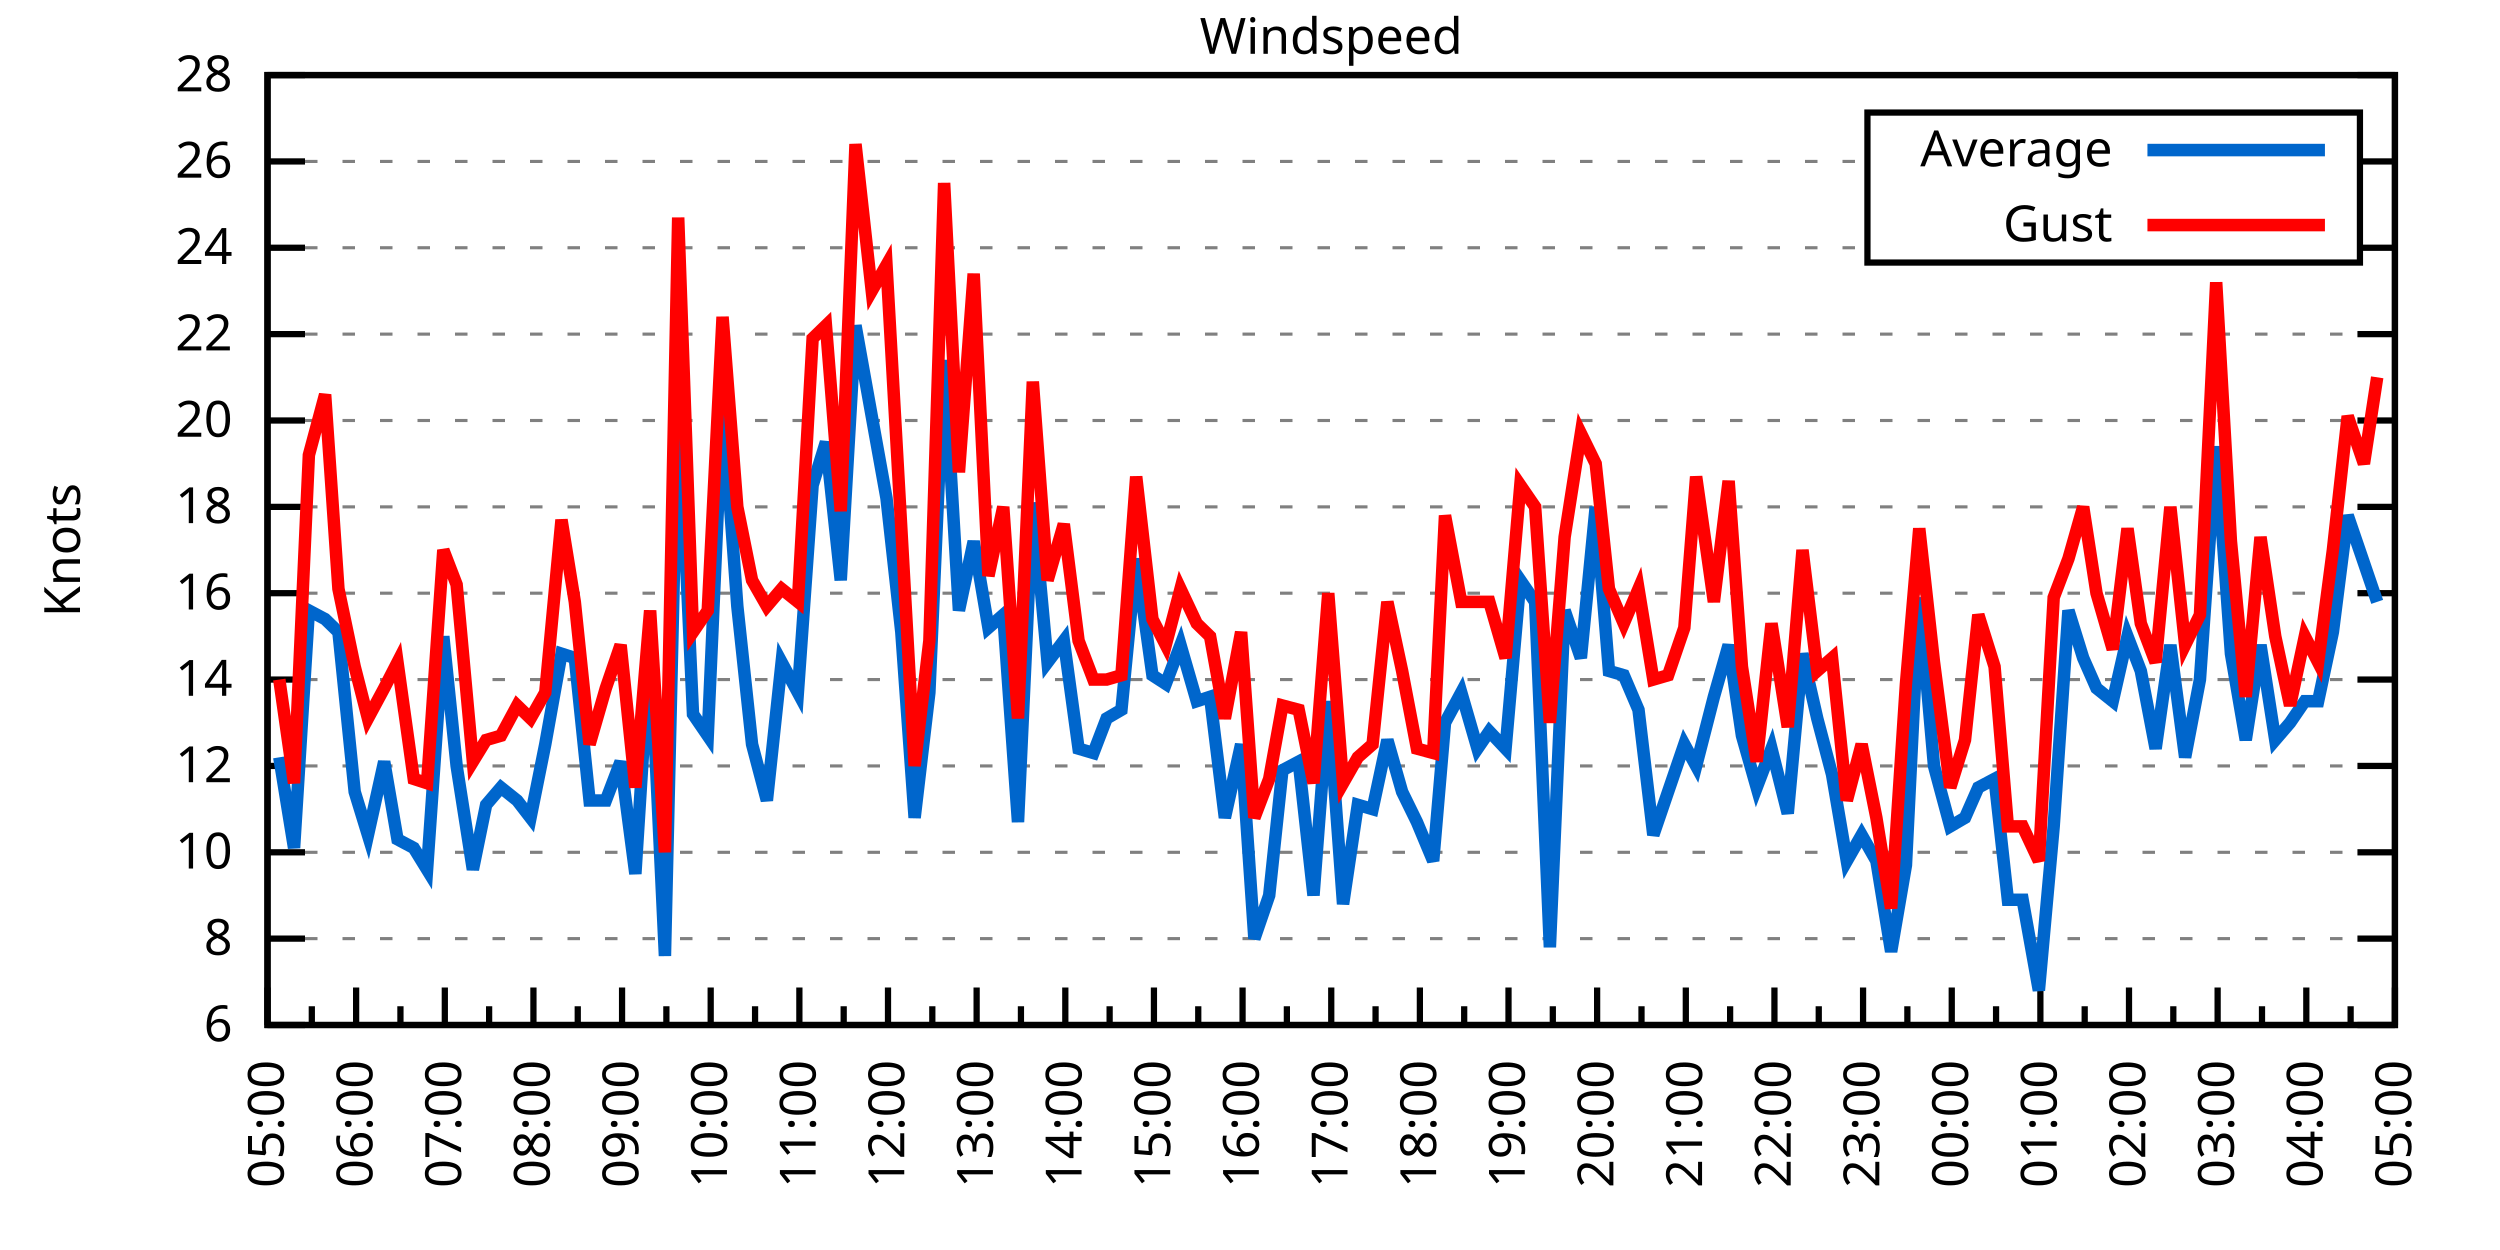
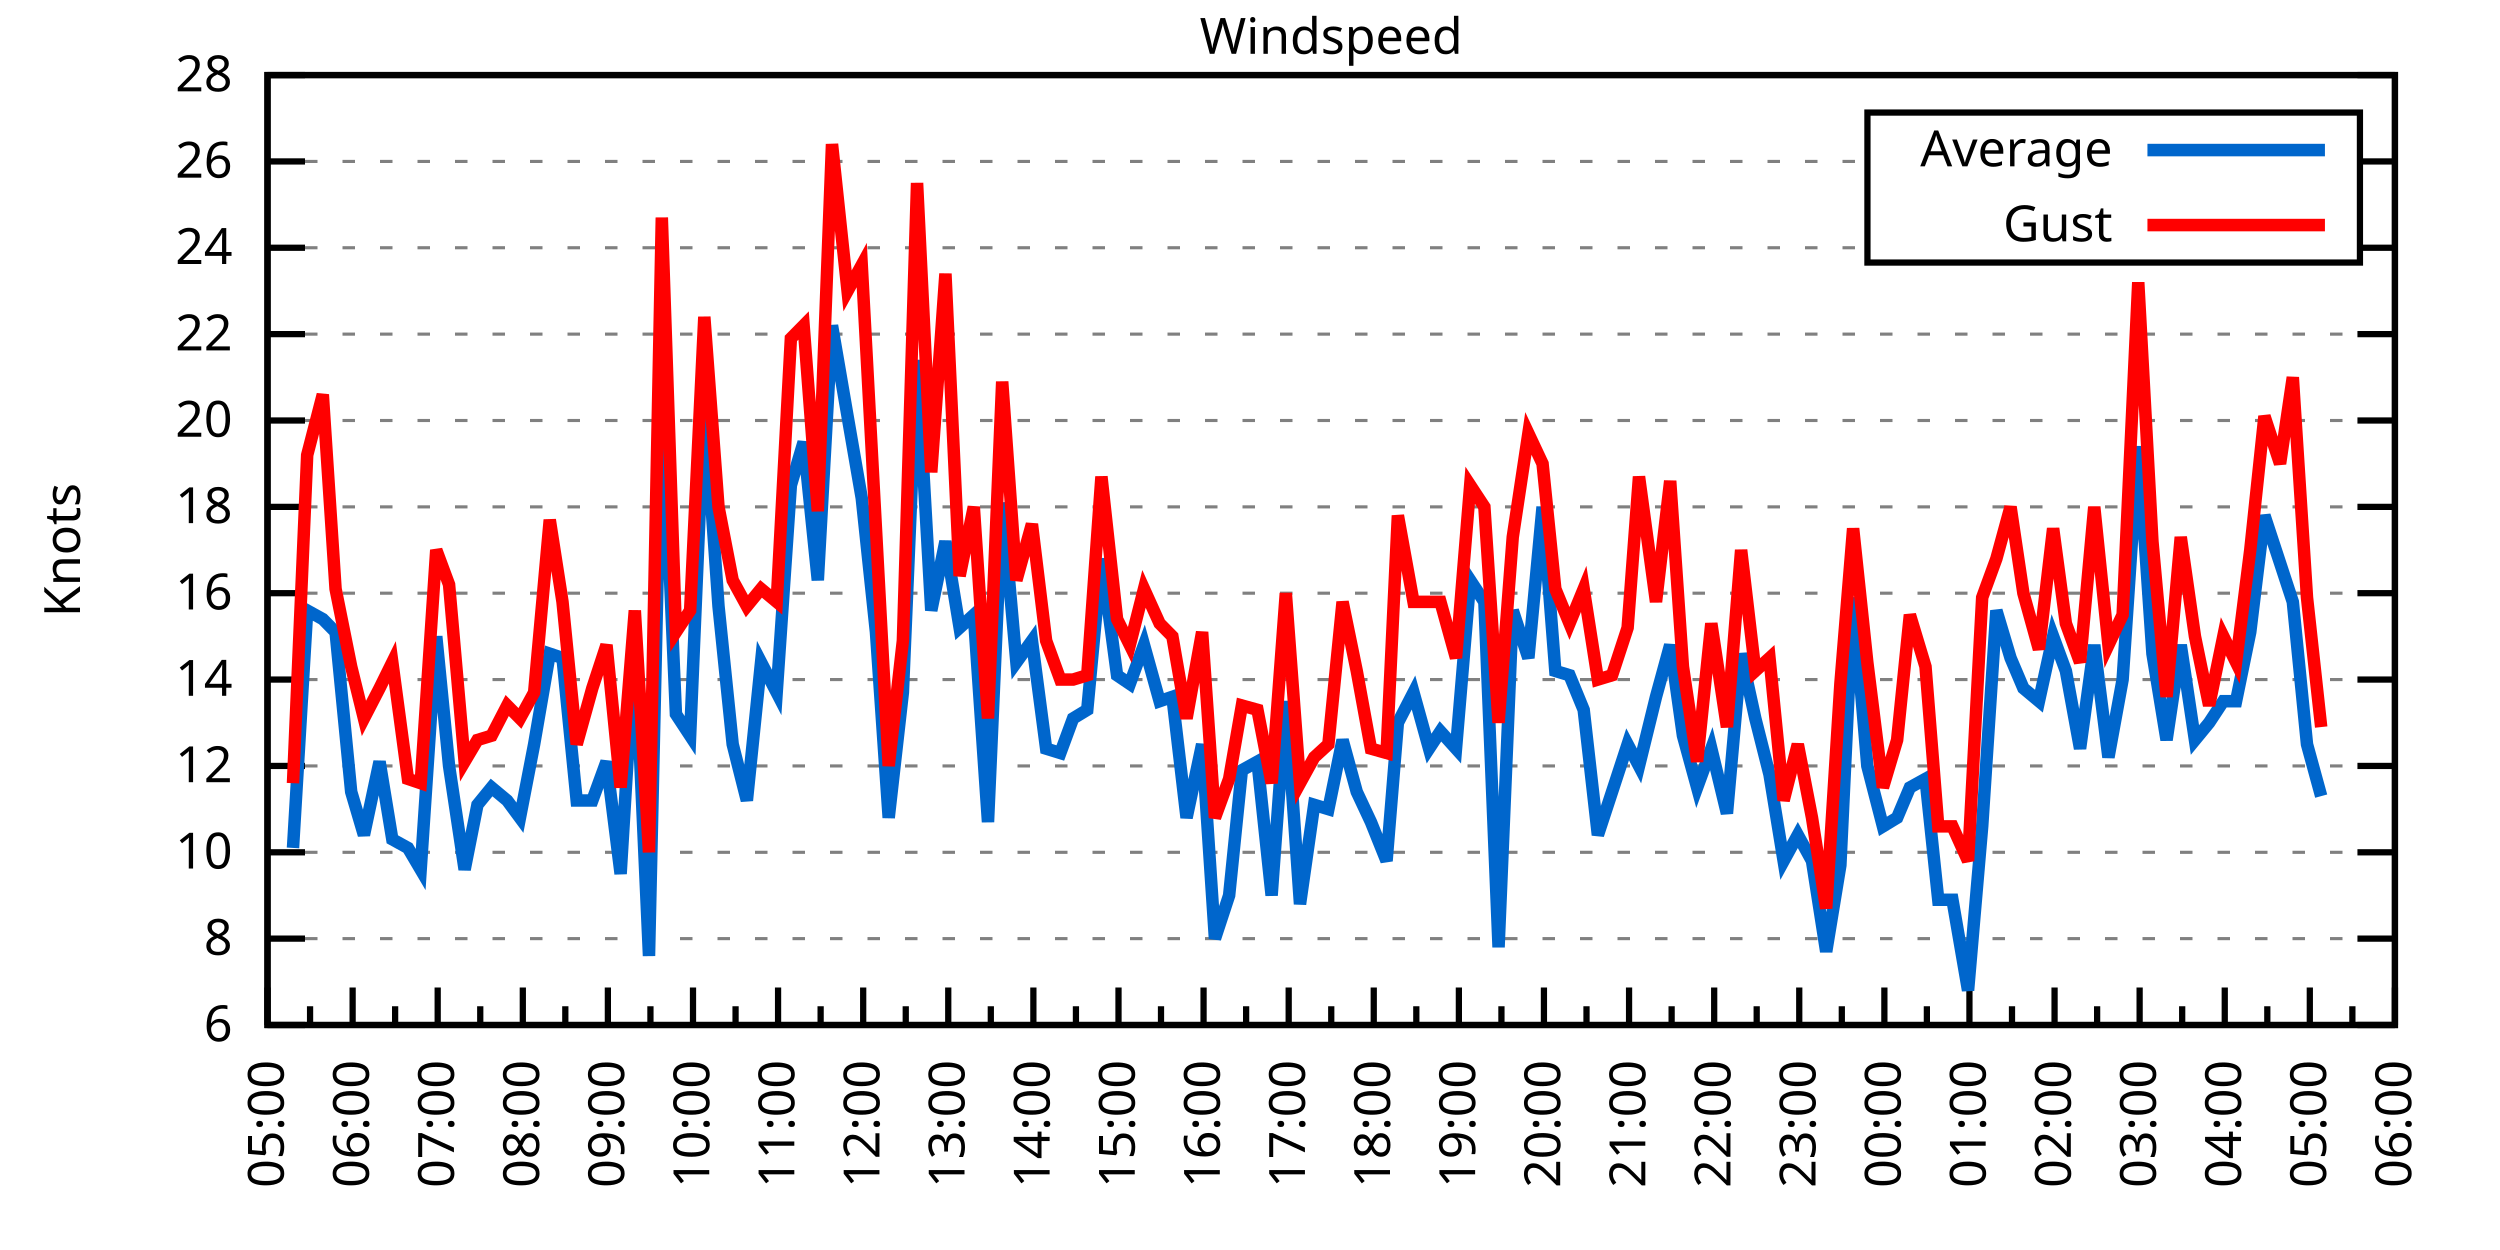
<svg xmlns="http://www.w3.org/2000/svg" xmlns:xlink="http://www.w3.org/1999/xlink" width="400" height="200" viewBox="0 0 400 200">
  <g id="gnuplot_canvas">
    <rect x="0" y="0" width="400" height="200" fill="none" />
    <defs>
      <circle id="gpDot" r="0.5" stroke-width="0.5" stroke="currentColor" />
      <path id="gpPt0" stroke-width="0.333" stroke="currentColor" d="M-1,0 h2 M0,-1 v2" />
      <path id="gpPt1" stroke-width="0.333" stroke="currentColor" d="M-1,-1 L1,1 M1,-1 L-1,1" />
      <path id="gpPt2" stroke-width="0.333" stroke="currentColor" d="M-1,0 L1,0 M0,-1 L0,1 M-1,-1 L1,1 M-1,1 L1,-1" />
      <rect id="gpPt3" stroke-width="0.333" stroke="currentColor" x="-1" y="-1" width="2" height="2" />
      <rect id="gpPt4" stroke-width="0.333" stroke="currentColor" fill="currentColor" x="-1" y="-1" width="2" height="2" />
      <circle id="gpPt5" stroke-width="0.333" stroke="currentColor" cx="0" cy="0" r="1" />
      <use xlink:href="#gpPt5" id="gpPt6" fill="currentColor" stroke="none" />
      <path id="gpPt7" stroke-width="0.333" stroke="currentColor" d="M0,-1.33 L-1.33,0.67 L1.33,0.67 z" />
      <use xlink:href="#gpPt7" id="gpPt8" fill="currentColor" stroke="none" />
      <use xlink:href="#gpPt7" id="gpPt9" stroke="currentColor" transform="rotate(180)" />
      <use xlink:href="#gpPt9" id="gpPt10" fill="currentColor" stroke="none" />
      <use xlink:href="#gpPt3" id="gpPt11" stroke="currentColor" transform="rotate(45)" />
      <use xlink:href="#gpPt11" id="gpPt12" fill="currentColor" stroke="none" />
      <path id="gpPt13" stroke-width="0.333" stroke="currentColor" d="M0,1.330 L1.265,0.411 L0.782,-1.067 L-0.782,-1.076 L-1.265,0.411 z" />
      <use xlink:href="#gpPt13" id="gpPt14" fill="currentColor" stroke="none" />
      <filter id="textbox" filterUnits="objectBoundingBox" x="0" y="0" height="1" width="1">
        <feFlood flood-color="white" flood-opacity="1" result="bgnd" />
        <feComposite in="SourceGraphic" in2="bgnd" operator="atop" />
      </filter>
      <filter id="greybox" filterUnits="objectBoundingBox" x="0" y="0" height="1" width="1">
        <feFlood flood-color="lightgrey" flood-opacity="1" result="grey" />
        <feComposite in="SourceGraphic" in2="grey" operator="atop" />
      </filter>
    </defs>
    <g fill="none" color="white" stroke="currentColor" stroke-width="1.00" stroke-linecap="butt" stroke-linejoin="miter">
</g>
    <g fill="none" color="black" stroke="currentColor" stroke-width="1.00" stroke-linecap="butt" stroke-linejoin="miter">
      <g stroke="none" shape-rendering="crispEdges">
        <polygon fill="rgb(255, 255, 255)" points="42.80,164.00 383.18,164.00 383.18,12.02 42.80,12.02 " />
      </g>
    </g>
    <g fill="none" color="black" stroke="currentColor" stroke-width="1.00" stroke-linecap="butt" stroke-linejoin="miter">
</g>
    <g fill="none" color="black" stroke="black" stroke-width="0.50" stroke-linecap="butt" stroke-linejoin="miter">
</g>
    <g fill="none" color="gray" stroke="currentColor" stroke-width="0.50" stroke-linecap="butt" stroke-linejoin="miter">
      <path stroke="gray" stroke-dasharray="2,4" class="gridline" d="M42.80,164.00 L383.19,164.00  " />
    </g>
    <g fill="none" color="gray" stroke="gray" stroke-width="1.00" stroke-linecap="butt" stroke-linejoin="miter">
</g>
    <g fill="none" color="black" stroke="currentColor" stroke-width="1.00" stroke-linecap="butt" stroke-linejoin="miter">
      <path stroke="black" d="M42.80,164.00 L48.80,164.00 M383.19,164.00 L377.19,164.00  " />
      <g transform="translate(37.20,166.60)" stroke="none" fill="black" font-family="Sans" font-size="8.00" text-anchor="end">
        <text>
          <tspan font-family="Sans"> 6</tspan>
        </text>
      </g>
    </g>
    <g fill="none" color="black" stroke="currentColor" stroke-width="1.00" stroke-linecap="butt" stroke-linejoin="miter">
</g>
    <g fill="none" color="black" stroke="black" stroke-width="0.50" stroke-linecap="butt" stroke-linejoin="miter">
</g>
    <g fill="none" color="gray" stroke="currentColor" stroke-width="0.50" stroke-linecap="butt" stroke-linejoin="miter">
      <path stroke="gray" stroke-dasharray="2,4" class="gridline" d="M42.80,150.18 L383.19,150.18  " />
    </g>
    <g fill="none" color="gray" stroke="gray" stroke-width="1.00" stroke-linecap="butt" stroke-linejoin="miter">
</g>
    <g fill="none" color="black" stroke="currentColor" stroke-width="1.00" stroke-linecap="butt" stroke-linejoin="miter">
      <path stroke="black" d="M42.80,150.18 L48.80,150.18 M383.19,150.18 L377.19,150.18  " />
      <g transform="translate(37.20,152.78)" stroke="none" fill="black" font-family="Sans" font-size="8.00" text-anchor="end">
        <text>
          <tspan font-family="Sans"> 8</tspan>
        </text>
      </g>
    </g>
    <g fill="none" color="black" stroke="currentColor" stroke-width="1.00" stroke-linecap="butt" stroke-linejoin="miter">
</g>
    <g fill="none" color="black" stroke="black" stroke-width="0.50" stroke-linecap="butt" stroke-linejoin="miter">
</g>
    <g fill="none" color="gray" stroke="currentColor" stroke-width="0.50" stroke-linecap="butt" stroke-linejoin="miter">
      <path stroke="gray" stroke-dasharray="2,4" class="gridline" d="M42.80,136.37 L383.19,136.37  " />
    </g>
    <g fill="none" color="gray" stroke="gray" stroke-width="1.00" stroke-linecap="butt" stroke-linejoin="miter">
</g>
    <g fill="none" color="black" stroke="currentColor" stroke-width="1.00" stroke-linecap="butt" stroke-linejoin="miter">
      <path stroke="black" d="M42.80,136.37 L48.80,136.37 M383.19,136.37 L377.19,136.37  " />
      <g transform="translate(37.20,138.97)" stroke="none" fill="black" font-family="Sans" font-size="8.00" text-anchor="end">
        <text>
          <tspan font-family="Sans"> 10</tspan>
        </text>
      </g>
    </g>
    <g fill="none" color="black" stroke="currentColor" stroke-width="1.00" stroke-linecap="butt" stroke-linejoin="miter">
</g>
    <g fill="none" color="black" stroke="black" stroke-width="0.50" stroke-linecap="butt" stroke-linejoin="miter">
</g>
    <g fill="none" color="gray" stroke="currentColor" stroke-width="0.50" stroke-linecap="butt" stroke-linejoin="miter">
      <path stroke="gray" stroke-dasharray="2,4" class="gridline" d="M42.80,122.55 L383.19,122.55  " />
    </g>
    <g fill="none" color="gray" stroke="gray" stroke-width="1.00" stroke-linecap="butt" stroke-linejoin="miter">
</g>
    <g fill="none" color="black" stroke="currentColor" stroke-width="1.00" stroke-linecap="butt" stroke-linejoin="miter">
      <path stroke="black" d="M42.80,122.55 L48.80,122.55 M383.19,122.55 L377.19,122.55  " />
      <g transform="translate(37.20,125.15)" stroke="none" fill="black" font-family="Sans" font-size="8.00" text-anchor="end">
        <text>
          <tspan font-family="Sans"> 12</tspan>
        </text>
      </g>
    </g>
    <g fill="none" color="black" stroke="currentColor" stroke-width="1.00" stroke-linecap="butt" stroke-linejoin="miter">
</g>
    <g fill="none" color="black" stroke="black" stroke-width="0.50" stroke-linecap="butt" stroke-linejoin="miter">
</g>
    <g fill="none" color="gray" stroke="currentColor" stroke-width="0.50" stroke-linecap="butt" stroke-linejoin="miter">
      <path stroke="gray" stroke-dasharray="2,4" class="gridline" d="M42.80,108.73 L383.19,108.73  " />
    </g>
    <g fill="none" color="gray" stroke="gray" stroke-width="1.00" stroke-linecap="butt" stroke-linejoin="miter">
</g>
    <g fill="none" color="black" stroke="currentColor" stroke-width="1.00" stroke-linecap="butt" stroke-linejoin="miter">
      <path stroke="black" d="M42.80,108.73 L48.80,108.73 M383.19,108.73 L377.19,108.73  " />
      <g transform="translate(37.20,111.33)" stroke="none" fill="black" font-family="Sans" font-size="8.00" text-anchor="end">
        <text>
          <tspan font-family="Sans"> 14</tspan>
        </text>
      </g>
    </g>
    <g fill="none" color="black" stroke="currentColor" stroke-width="1.00" stroke-linecap="butt" stroke-linejoin="miter">
</g>
    <g fill="none" color="black" stroke="black" stroke-width="0.50" stroke-linecap="butt" stroke-linejoin="miter">
</g>
    <g fill="none" color="gray" stroke="currentColor" stroke-width="0.50" stroke-linecap="butt" stroke-linejoin="miter">
      <path stroke="gray" stroke-dasharray="2,4" class="gridline" d="M42.80,94.91 L383.19,94.91  " />
    </g>
    <g fill="none" color="gray" stroke="gray" stroke-width="1.00" stroke-linecap="butt" stroke-linejoin="miter">
</g>
    <g fill="none" color="black" stroke="currentColor" stroke-width="1.00" stroke-linecap="butt" stroke-linejoin="miter">
      <path stroke="black" d="M42.80,94.91 L48.80,94.91 M383.19,94.91 L377.19,94.91  " />
      <g transform="translate(37.20,97.51)" stroke="none" fill="black" font-family="Sans" font-size="8.00" text-anchor="end">
        <text>
          <tspan font-family="Sans"> 16</tspan>
        </text>
      </g>
    </g>
    <g fill="none" color="black" stroke="currentColor" stroke-width="1.00" stroke-linecap="butt" stroke-linejoin="miter">
</g>
    <g fill="none" color="black" stroke="black" stroke-width="0.50" stroke-linecap="butt" stroke-linejoin="miter">
</g>
    <g fill="none" color="gray" stroke="currentColor" stroke-width="0.50" stroke-linecap="butt" stroke-linejoin="miter">
      <path stroke="gray" stroke-dasharray="2,4" class="gridline" d="M42.80,81.10 L383.19,81.10  " />
    </g>
    <g fill="none" color="gray" stroke="gray" stroke-width="1.00" stroke-linecap="butt" stroke-linejoin="miter">
</g>
    <g fill="none" color="black" stroke="currentColor" stroke-width="1.00" stroke-linecap="butt" stroke-linejoin="miter">
      <path stroke="black" d="M42.80,81.10 L48.80,81.10 M383.19,81.10 L377.19,81.10  " />
      <g transform="translate(37.20,83.70)" stroke="none" fill="black" font-family="Sans" font-size="8.00" text-anchor="end">
        <text>
          <tspan font-family="Sans"> 18</tspan>
        </text>
      </g>
    </g>
    <g fill="none" color="black" stroke="currentColor" stroke-width="1.00" stroke-linecap="butt" stroke-linejoin="miter">
</g>
    <g fill="none" color="black" stroke="black" stroke-width="0.50" stroke-linecap="butt" stroke-linejoin="miter">
</g>
    <g fill="none" color="gray" stroke="currentColor" stroke-width="0.50" stroke-linecap="butt" stroke-linejoin="miter">
      <path stroke="gray" stroke-dasharray="2,4" class="gridline" d="M42.80,67.28 L383.19,67.28  " />
    </g>
    <g fill="none" color="gray" stroke="gray" stroke-width="1.00" stroke-linecap="butt" stroke-linejoin="miter">
</g>
    <g fill="none" color="black" stroke="currentColor" stroke-width="1.00" stroke-linecap="butt" stroke-linejoin="miter">
      <path stroke="black" d="M42.80,67.28 L48.80,67.28 M383.19,67.28 L377.19,67.28  " />
      <g transform="translate(37.20,69.88)" stroke="none" fill="black" font-family="Sans" font-size="8.00" text-anchor="end">
        <text>
          <tspan font-family="Sans"> 20</tspan>
        </text>
      </g>
    </g>
    <g fill="none" color="black" stroke="currentColor" stroke-width="1.00" stroke-linecap="butt" stroke-linejoin="miter">
</g>
    <g fill="none" color="black" stroke="black" stroke-width="0.50" stroke-linecap="butt" stroke-linejoin="miter">
</g>
    <g fill="none" color="gray" stroke="currentColor" stroke-width="0.50" stroke-linecap="butt" stroke-linejoin="miter">
      <path stroke="gray" stroke-dasharray="2,4" class="gridline" d="M42.80,53.46 L383.19,53.46  " />
    </g>
    <g fill="none" color="gray" stroke="gray" stroke-width="1.00" stroke-linecap="butt" stroke-linejoin="miter">
</g>
    <g fill="none" color="black" stroke="currentColor" stroke-width="1.00" stroke-linecap="butt" stroke-linejoin="miter">
      <path stroke="black" d="M42.80,53.46 L48.80,53.46 M383.19,53.46 L377.19,53.46  " />
      <g transform="translate(37.20,56.06)" stroke="none" fill="black" font-family="Sans" font-size="8.00" text-anchor="end">
        <text>
          <tspan font-family="Sans"> 22</tspan>
        </text>
      </g>
    </g>
    <g fill="none" color="black" stroke="currentColor" stroke-width="1.00" stroke-linecap="butt" stroke-linejoin="miter">
</g>
    <g fill="none" color="black" stroke="black" stroke-width="0.50" stroke-linecap="butt" stroke-linejoin="miter">
</g>
    <g fill="none" color="gray" stroke="currentColor" stroke-width="0.50" stroke-linecap="butt" stroke-linejoin="miter">
      <path stroke="gray" stroke-dasharray="2,4" class="gridline" d="M42.80,39.64 L298.79,39.64 M377.59,39.64 L383.19,39.64  " />
    </g>
    <g fill="none" color="gray" stroke="gray" stroke-width="1.00" stroke-linecap="butt" stroke-linejoin="miter">
</g>
    <g fill="none" color="black" stroke="currentColor" stroke-width="1.00" stroke-linecap="butt" stroke-linejoin="miter">
      <path stroke="black" d="M42.80,39.64 L48.80,39.64 M383.19,39.64 L377.19,39.64  " />
      <g transform="translate(37.20,42.24)" stroke="none" fill="black" font-family="Sans" font-size="8.00" text-anchor="end">
        <text>
          <tspan font-family="Sans"> 24</tspan>
        </text>
      </g>
    </g>
    <g fill="none" color="black" stroke="currentColor" stroke-width="1.00" stroke-linecap="butt" stroke-linejoin="miter">
</g>
    <g fill="none" color="black" stroke="black" stroke-width="0.50" stroke-linecap="butt" stroke-linejoin="miter">
</g>
    <g fill="none" color="gray" stroke="currentColor" stroke-width="0.50" stroke-linecap="butt" stroke-linejoin="miter">
      <path stroke="gray" stroke-dasharray="2,4" class="gridline" d="M42.80,25.83 L298.79,25.83 M377.59,25.83 L383.19,25.83  " />
    </g>
    <g fill="none" color="gray" stroke="gray" stroke-width="1.00" stroke-linecap="butt" stroke-linejoin="miter">
</g>
    <g fill="none" color="black" stroke="currentColor" stroke-width="1.00" stroke-linecap="butt" stroke-linejoin="miter">
      <path stroke="black" d="M42.80,25.83 L48.80,25.83 M383.19,25.83 L377.19,25.83  " />
      <g transform="translate(37.20,28.43)" stroke="none" fill="black" font-family="Sans" font-size="8.00" text-anchor="end">
        <text>
          <tspan font-family="Sans"> 26</tspan>
        </text>
      </g>
    </g>
    <g fill="none" color="black" stroke="currentColor" stroke-width="1.00" stroke-linecap="butt" stroke-linejoin="miter">
</g>
    <g fill="none" color="black" stroke="black" stroke-width="0.50" stroke-linecap="butt" stroke-linejoin="miter">
</g>
    <g fill="none" color="gray" stroke="currentColor" stroke-width="0.50" stroke-linecap="butt" stroke-linejoin="miter">
      <path stroke="gray" stroke-dasharray="2,4" class="gridline" d="M42.80,12.01 L383.19,12.01  " />
    </g>
    <g fill="none" color="gray" stroke="gray" stroke-width="1.00" stroke-linecap="butt" stroke-linejoin="miter">
</g>
    <g fill="none" color="black" stroke="currentColor" stroke-width="1.00" stroke-linecap="butt" stroke-linejoin="miter">
      <path stroke="black" d="M42.80,12.01 L48.80,12.01 M383.19,12.01 L377.19,12.01  " />
      <g transform="translate(37.20,14.61)" stroke="none" fill="black" font-family="Sans" font-size="8.00" text-anchor="end">
        <text>
          <tspan font-family="Sans"> 28</tspan>
        </text>
      </g>
    </g>
    <g fill="none" color="black" stroke="currentColor" stroke-width="1.00" stroke-linecap="butt" stroke-linejoin="miter">
      <path stroke="black" d="M42.80,164.00 L42.80,158.00  " />
      <g transform="translate(45.40,169.60) rotate(270)" stroke="none" fill="black" font-family="Sans" font-size="8.00" text-anchor="end">
        <text>
          <tspan font-family="Sans">05:00</tspan>
        </text>
      </g>
    </g>
    <g fill="none" color="black" stroke="currentColor" stroke-width="1.00" stroke-linecap="butt" stroke-linejoin="miter">
-       <path stroke="black" d="M49.89,164.00 L49.89,161.00 M56.98,164.00 L56.98,158.00  " />
-       <g transform="translate(59.58,169.60) rotate(270)" stroke="none" fill="black" font-family="Sans" font-size="8.00" text-anchor="end">
+       <path stroke="black" d="M49.61,164.00 L49.61,161.00 M56.42,164.00 L56.42,158.00  " />
+       <g transform="translate(59.02,169.60) rotate(270)" stroke="none" fill="black" font-family="Sans" font-size="8.00" text-anchor="end">
        <text>
          <tspan font-family="Sans">06:00</tspan>
        </text>
      </g>
    </g>
    <g fill="none" color="black" stroke="currentColor" stroke-width="1.00" stroke-linecap="butt" stroke-linejoin="miter">
-       <path stroke="black" d="M64.07,164.00 L64.07,161.00 M71.17,164.00 L71.17,158.00  " />
-       <g transform="translate(73.77,169.60) rotate(270)" stroke="none" fill="black" font-family="Sans" font-size="8.00" text-anchor="end">
+       <path stroke="black" d="M63.22,164.00 L63.22,161.00 M70.03,164.00 L70.03,158.00  " />
+       <g transform="translate(72.63,169.60) rotate(270)" stroke="none" fill="black" font-family="Sans" font-size="8.00" text-anchor="end">
        <text>
          <tspan font-family="Sans">07:00</tspan>
        </text>
      </g>
    </g>
    <g fill="none" color="black" stroke="currentColor" stroke-width="1.00" stroke-linecap="butt" stroke-linejoin="miter">
-       <path stroke="black" d="M78.26,164.00 L78.26,161.00 M85.35,164.00 L85.35,158.00  " />
-       <g transform="translate(87.95,169.60) rotate(270)" stroke="none" fill="black" font-family="Sans" font-size="8.00" text-anchor="end">
+       <path stroke="black" d="M76.84,164.00 L76.84,161.00 M83.65,164.00 L83.65,158.00  " />
+       <g transform="translate(86.25,169.60) rotate(270)" stroke="none" fill="black" font-family="Sans" font-size="8.00" text-anchor="end">
        <text>
          <tspan font-family="Sans">08:00</tspan>
        </text>
      </g>
    </g>
    <g fill="none" color="black" stroke="currentColor" stroke-width="1.00" stroke-linecap="butt" stroke-linejoin="miter">
-       <path stroke="black" d="M92.44,164.00 L92.44,161.00 M99.53,164.00 L99.53,158.00  " />
-       <g transform="translate(102.13,169.60) rotate(270)" stroke="none" fill="black" font-family="Sans" font-size="8.00" text-anchor="end">
+       <path stroke="black" d="M90.45,164.00 L90.45,161.00 M97.26,164.00 L97.26,158.00  " />
+       <g transform="translate(99.86,169.60) rotate(270)" stroke="none" fill="black" font-family="Sans" font-size="8.00" text-anchor="end">
        <text>
          <tspan font-family="Sans">09:00</tspan>
        </text>
      </g>
    </g>
    <g fill="none" color="black" stroke="currentColor" stroke-width="1.00" stroke-linecap="butt" stroke-linejoin="miter">
-       <path stroke="black" d="M106.62,164.00 L106.62,161.00 M113.71,164.00 L113.71,158.00  " />
-       <g transform="translate(116.31,169.60) rotate(270)" stroke="none" fill="black" font-family="Sans" font-size="8.00" text-anchor="end">
+       <path stroke="black" d="M104.07,164.00 L104.07,161.00 M110.88,164.00 L110.88,158.00  " />
+       <g transform="translate(113.48,169.60) rotate(270)" stroke="none" fill="black" font-family="Sans" font-size="8.00" text-anchor="end">
        <text>
          <tspan font-family="Sans">10:00</tspan>
        </text>
      </g>
    </g>
    <g fill="none" color="black" stroke="currentColor" stroke-width="1.00" stroke-linecap="butt" stroke-linejoin="miter">
-       <path stroke="black" d="M120.81,164.00 L120.81,161.00 M127.90,164.00 L127.90,158.00  " />
-       <g transform="translate(130.50,169.60) rotate(270)" stroke="none" fill="black" font-family="Sans" font-size="8.00" text-anchor="end">
+       <path stroke="black" d="M117.69,164.00 L117.69,161.00 M124.49,164.00 L124.49,158.00  " />
+       <g transform="translate(127.09,169.60) rotate(270)" stroke="none" fill="black" font-family="Sans" font-size="8.00" text-anchor="end">
        <text>
          <tspan font-family="Sans">11:00</tspan>
        </text>
      </g>
    </g>
    <g fill="none" color="black" stroke="currentColor" stroke-width="1.00" stroke-linecap="butt" stroke-linejoin="miter">
-       <path stroke="black" d="M134.99,164.00 L134.99,161.00 M142.08,164.00 L142.08,158.00  " />
-       <g transform="translate(144.68,169.60) rotate(270)" stroke="none" fill="black" font-family="Sans" font-size="8.00" text-anchor="end">
+       <path stroke="black" d="M131.30,164.00 L131.30,161.00 M138.11,164.00 L138.11,158.00  " />
+       <g transform="translate(140.71,169.60) rotate(270)" stroke="none" fill="black" font-family="Sans" font-size="8.00" text-anchor="end">
        <text>
          <tspan font-family="Sans">12:00</tspan>
        </text>
      </g>
    </g>
    <g fill="none" color="black" stroke="currentColor" stroke-width="1.00" stroke-linecap="butt" stroke-linejoin="miter">
-       <path stroke="black" d="M149.17,164.00 L149.17,161.00 M156.26,164.00 L156.26,158.00  " />
-       <g transform="translate(158.86,169.60) rotate(270)" stroke="none" fill="black" font-family="Sans" font-size="8.00" text-anchor="end">
+       <path stroke="black" d="M144.92,164.00 L144.92,161.00 M151.72,164.00 L151.72,158.00  " />
+       <g transform="translate(154.32,169.60) rotate(270)" stroke="none" fill="black" font-family="Sans" font-size="8.00" text-anchor="end">
        <text>
          <tspan font-family="Sans">13:00</tspan>
        </text>
      </g>
    </g>
    <g fill="none" color="black" stroke="currentColor" stroke-width="1.00" stroke-linecap="butt" stroke-linejoin="miter">
-       <path stroke="black" d="M163.35,164.00 L163.35,161.00 M170.45,164.00 L170.45,158.00  " />
-       <g transform="translate(173.05,169.60) rotate(270)" stroke="none" fill="black" font-family="Sans" font-size="8.00" text-anchor="end">
+       <path stroke="black" d="M158.53,164.00 L158.53,161.00 M165.34,164.00 L165.34,158.00  " />
+       <g transform="translate(167.94,169.60) rotate(270)" stroke="none" fill="black" font-family="Sans" font-size="8.00" text-anchor="end">
        <text>
          <tspan font-family="Sans">14:00</tspan>
        </text>
      </g>
    </g>
    <g fill="none" color="black" stroke="currentColor" stroke-width="1.00" stroke-linecap="butt" stroke-linejoin="miter">
-       <path stroke="black" d="M177.54,164.00 L177.54,161.00 M184.63,164.00 L184.63,158.00  " />
-       <g transform="translate(187.23,169.60) rotate(270)" stroke="none" fill="black" font-family="Sans" font-size="8.00" text-anchor="end">
+       <path stroke="black" d="M172.15,164.00 L172.15,161.00 M178.96,164.00 L178.96,158.00  " />
+       <g transform="translate(181.56,169.60) rotate(270)" stroke="none" fill="black" font-family="Sans" font-size="8.00" text-anchor="end">
        <text>
          <tspan font-family="Sans">15:00</tspan>
        </text>
      </g>
    </g>
    <g fill="none" color="black" stroke="currentColor" stroke-width="1.00" stroke-linecap="butt" stroke-linejoin="miter">
-       <path stroke="black" d="M191.72,164.00 L191.72,161.00 M198.81,164.00 L198.81,158.00  " />
-       <g transform="translate(201.41,169.60) rotate(270)" stroke="none" fill="black" font-family="Sans" font-size="8.00" text-anchor="end">
+       <path stroke="black" d="M185.76,164.00 L185.76,161.00 M192.57,164.00 L192.57,158.00  " />
+       <g transform="translate(195.17,169.60) rotate(270)" stroke="none" fill="black" font-family="Sans" font-size="8.00" text-anchor="end">
        <text>
          <tspan font-family="Sans">16:00</tspan>
        </text>
      </g>
    </g>
    <g fill="none" color="black" stroke="currentColor" stroke-width="1.00" stroke-linecap="butt" stroke-linejoin="miter">
-       <path stroke="black" d="M205.90,164.00 L205.90,161.00 M213.00,164.00 L213.00,158.00  " />
-       <g transform="translate(215.60,169.60) rotate(270)" stroke="none" fill="black" font-family="Sans" font-size="8.00" text-anchor="end">
+       <path stroke="black" d="M199.38,164.00 L199.38,161.00 M206.19,164.00 L206.19,158.00  " />
+       <g transform="translate(208.79,169.60) rotate(270)" stroke="none" fill="black" font-family="Sans" font-size="8.00" text-anchor="end">
        <text>
          <tspan font-family="Sans">17:00</tspan>
        </text>
      </g>
    </g>
    <g fill="none" color="black" stroke="currentColor" stroke-width="1.00" stroke-linecap="butt" stroke-linejoin="miter">
-       <path stroke="black" d="M220.09,164.00 L220.09,161.00 M227.18,164.00 L227.18,158.00  " />
-       <g transform="translate(229.78,169.60) rotate(270)" stroke="none" fill="black" font-family="Sans" font-size="8.00" text-anchor="end">
+       <path stroke="black" d="M213.00,164.00 L213.00,161.00 M219.80,164.00 L219.80,158.00  " />
+       <g transform="translate(222.40,169.60) rotate(270)" stroke="none" fill="black" font-family="Sans" font-size="8.00" text-anchor="end">
        <text>
          <tspan font-family="Sans">18:00</tspan>
        </text>
      </g>
    </g>
    <g fill="none" color="black" stroke="currentColor" stroke-width="1.00" stroke-linecap="butt" stroke-linejoin="miter">
-       <path stroke="black" d="M234.27,164.00 L234.27,161.00 M241.36,164.00 L241.36,158.00  " />
-       <g transform="translate(243.96,169.60) rotate(270)" stroke="none" fill="black" font-family="Sans" font-size="8.00" text-anchor="end">
+       <path stroke="black" d="M226.61,164.00 L226.61,161.00 M233.42,164.00 L233.42,158.00  " />
+       <g transform="translate(236.02,169.60) rotate(270)" stroke="none" fill="black" font-family="Sans" font-size="8.00" text-anchor="end">
        <text>
          <tspan font-family="Sans">19:00</tspan>
        </text>
      </g>
    </g>
    <g fill="none" color="black" stroke="currentColor" stroke-width="1.00" stroke-linecap="butt" stroke-linejoin="miter">
-       <path stroke="black" d="M248.45,164.00 L248.45,161.00 M255.54,164.00 L255.54,158.00  " />
-       <g transform="translate(258.14,169.60) rotate(270)" stroke="none" fill="black" font-family="Sans" font-size="8.00" text-anchor="end">
+       <path stroke="black" d="M240.23,164.00 L240.23,161.00 M247.03,164.00 L247.03,158.00  " />
+       <g transform="translate(249.63,169.60) rotate(270)" stroke="none" fill="black" font-family="Sans" font-size="8.00" text-anchor="end">
        <text>
          <tspan font-family="Sans">20:00</tspan>
        </text>
      </g>
    </g>
    <g fill="none" color="black" stroke="currentColor" stroke-width="1.00" stroke-linecap="butt" stroke-linejoin="miter">
-       <path stroke="black" d="M262.64,164.00 L262.64,161.00 M269.73,164.00 L269.73,158.00  " />
-       <g transform="translate(272.33,169.60) rotate(270)" stroke="none" fill="black" font-family="Sans" font-size="8.00" text-anchor="end">
+       <path stroke="black" d="M253.84,164.00 L253.84,161.00 M260.65,164.00 L260.65,158.00  " />
+       <g transform="translate(263.25,169.60) rotate(270)" stroke="none" fill="black" font-family="Sans" font-size="8.00" text-anchor="end">
        <text>
          <tspan font-family="Sans">21:00</tspan>
        </text>
      </g>
    </g>
    <g fill="none" color="black" stroke="currentColor" stroke-width="1.00" stroke-linecap="butt" stroke-linejoin="miter">
-       <path stroke="black" d="M276.82,164.00 L276.82,161.00 M283.91,164.00 L283.91,158.00  " />
-       <g transform="translate(286.51,169.60) rotate(270)" stroke="none" fill="black" font-family="Sans" font-size="8.00" text-anchor="end">
+       <path stroke="black" d="M267.46,164.00 L267.46,161.00 M274.27,164.00 L274.27,158.00  " />
+       <g transform="translate(276.87,169.60) rotate(270)" stroke="none" fill="black" font-family="Sans" font-size="8.00" text-anchor="end">
        <text>
          <tspan font-family="Sans">22:00</tspan>
        </text>
      </g>
    </g>
    <g fill="none" color="black" stroke="currentColor" stroke-width="1.00" stroke-linecap="butt" stroke-linejoin="miter">
-       <path stroke="black" d="M291.00,164.00 L291.00,161.00 M298.09,164.00 L298.09,158.00  " />
-       <g transform="translate(300.69,169.60) rotate(270)" stroke="none" fill="black" font-family="Sans" font-size="8.00" text-anchor="end">
+       <path stroke="black" d="M281.07,164.00 L281.07,161.00 M287.88,164.00 L287.88,158.00  " />
+       <g transform="translate(290.48,169.60) rotate(270)" stroke="none" fill="black" font-family="Sans" font-size="8.00" text-anchor="end">
        <text>
          <tspan font-family="Sans">23:00</tspan>
        </text>
      </g>
    </g>
    <g fill="none" color="black" stroke="currentColor" stroke-width="1.00" stroke-linecap="butt" stroke-linejoin="miter">
-       <path stroke="black" d="M305.18,164.00 L305.18,161.00 M312.28,164.00 L312.28,158.00  " />
-       <g transform="translate(314.88,169.60) rotate(270)" stroke="none" fill="black" font-family="Sans" font-size="8.00" text-anchor="end">
+       <path stroke="black" d="M294.69,164.00 L294.69,161.00 M301.50,164.00 L301.50,158.00  " />
+       <g transform="translate(304.10,169.60) rotate(270)" stroke="none" fill="black" font-family="Sans" font-size="8.00" text-anchor="end">
        <text>
          <tspan font-family="Sans">00:00</tspan>
        </text>
      </g>
    </g>
    <g fill="none" color="black" stroke="currentColor" stroke-width="1.00" stroke-linecap="butt" stroke-linejoin="miter">
-       <path stroke="black" d="M319.37,164.00 L319.37,161.00 M326.46,164.00 L326.46,158.00  " />
-       <g transform="translate(329.06,169.60) rotate(270)" stroke="none" fill="black" font-family="Sans" font-size="8.00" text-anchor="end">
+       <path stroke="black" d="M308.30,164.00 L308.30,161.00 M315.11,164.00 L315.11,158.00  " />
+       <g transform="translate(317.71,169.60) rotate(270)" stroke="none" fill="black" font-family="Sans" font-size="8.00" text-anchor="end">
        <text>
          <tspan font-family="Sans">01:00</tspan>
        </text>
      </g>
    </g>
    <g fill="none" color="black" stroke="currentColor" stroke-width="1.00" stroke-linecap="butt" stroke-linejoin="miter">
-       <path stroke="black" d="M333.55,164.00 L333.55,161.00 M340.64,164.00 L340.64,158.00  " />
-       <g transform="translate(343.24,169.60) rotate(270)" stroke="none" fill="black" font-family="Sans" font-size="8.00" text-anchor="end">
+       <path stroke="black" d="M321.92,164.00 L321.92,161.00 M328.73,164.00 L328.73,158.00  " />
+       <g transform="translate(331.33,169.60) rotate(270)" stroke="none" fill="black" font-family="Sans" font-size="8.00" text-anchor="end">
        <text>
          <tspan font-family="Sans">02:00</tspan>
        </text>
      </g>
    </g>
    <g fill="none" color="black" stroke="currentColor" stroke-width="1.00" stroke-linecap="butt" stroke-linejoin="miter">
-       <path stroke="black" d="M347.73,164.00 L347.73,161.00 M354.82,164.00 L354.82,158.00  " />
-       <g transform="translate(357.42,169.60) rotate(270)" stroke="none" fill="black" font-family="Sans" font-size="8.00" text-anchor="end">
+       <path stroke="black" d="M335.54,164.00 L335.54,161.00 M342.34,164.00 L342.34,158.00  " />
+       <g transform="translate(344.94,169.60) rotate(270)" stroke="none" fill="black" font-family="Sans" font-size="8.00" text-anchor="end">
        <text>
          <tspan font-family="Sans">03:00</tspan>
        </text>
      </g>
    </g>
    <g fill="none" color="black" stroke="currentColor" stroke-width="1.00" stroke-linecap="butt" stroke-linejoin="miter">
-       <path stroke="black" d="M361.92,164.00 L361.92,161.00 M369.01,164.00 L369.01,158.00  " />
-       <g transform="translate(371.61,169.60) rotate(270)" stroke="none" fill="black" font-family="Sans" font-size="8.00" text-anchor="end">
+       <path stroke="black" d="M349.15,164.00 L349.15,161.00 M355.96,164.00 L355.96,158.00  " />
+       <g transform="translate(358.56,169.60) rotate(270)" stroke="none" fill="black" font-family="Sans" font-size="8.00" text-anchor="end">
        <text>
          <tspan font-family="Sans">04:00</tspan>
        </text>
      </g>
    </g>
    <g fill="none" color="black" stroke="currentColor" stroke-width="1.00" stroke-linecap="butt" stroke-linejoin="miter">
-       <path stroke="black" d="M376.10,164.00 L376.10,161.00 M383.19,164.00 L383.19,158.00  " />
+       <path stroke="black" d="M362.77,164.00 L362.77,161.00 M369.57,164.00 L369.57,158.00  " />
+       <g transform="translate(372.17,169.60) rotate(270)" stroke="none" fill="black" font-family="Sans" font-size="8.00" text-anchor="end">
+         <text>
+           <tspan font-family="Sans">05:00</tspan>
+         </text>
+       </g>
+     </g>
+     <g fill="none" color="black" stroke="currentColor" stroke-width="1.00" stroke-linecap="butt" stroke-linejoin="miter">
+       <path stroke="black" d="M376.38,164.00 L376.38,161.00 M383.19,164.00 L383.19,158.00  " />
      <g transform="translate(385.79,169.60) rotate(270)" stroke="none" fill="black" font-family="Sans" font-size="8.00" text-anchor="end">
        <text>
-           <tspan font-family="Sans">05:00</tspan>
+           <tspan font-family="Sans">06:00</tspan>
        </text>
      </g>
    </g>
    <g fill="none" color="black" stroke="currentColor" stroke-width="1.00" stroke-linecap="butt" stroke-linejoin="miter">
</g>
    <g fill="none" color="black" stroke="currentColor" stroke-width="1.00" stroke-linecap="butt" stroke-linejoin="miter">
      <path stroke="black" d="M42.80,12.01 L42.80,164.00 L383.19,164.00 L383.19,12.01 L42.80,12.01 Z  " />
    </g>
    <g fill="none" color="black" stroke="currentColor" stroke-width="1.00" stroke-linecap="butt" stroke-linejoin="miter">
      <g transform="translate(12.80,88.01) rotate(270)" stroke="none" fill="black" font-family="Sans" font-size="8.00" text-anchor="middle">
        <text>
          <tspan font-family="Sans">Knots</tspan>
        </text>
      </g>
    </g>
    <g fill="none" color="black" stroke="currentColor" stroke-width="1.00" stroke-linecap="butt" stroke-linejoin="miter">
</g>
    <g fill="none" color="black" stroke="currentColor" stroke-width="1.00" stroke-linecap="butt" stroke-linejoin="miter">
      <path stroke="black" d="M298.79,42.01 L298.79,18.01 L377.59,18.01 L377.59,42.01 L298.79,42.01 Z  " />
    </g>
    <g id="Windspeed_plot_1">
      <g fill="none" color="white" stroke="black" stroke-width="2.00" stroke-linecap="butt" stroke-linejoin="miter">
</g>
      <g fill="none" color="black" stroke="currentColor" stroke-width="2.00" stroke-linecap="butt" stroke-linejoin="miter">
        <g transform="translate(337.99,26.61)" stroke="none" fill="black" font-family="Sans" font-size="8.00" text-anchor="end">
          <text>
            <tspan font-family="Sans">Average</tspan>
          </text>
        </g>
      </g>
      <g fill="none" color="black" stroke="currentColor" stroke-width="2.00" stroke-linecap="butt" stroke-linejoin="miter">
-         <path stroke="rgb(  0, 102, 204)" d="M343.59,24.01 L371.99,24.01 M44.69,121.17 L47.05,135.67 L49.42,97.68 L52.02,99.06 L54.15,101.13 L56.75,126.69   L58.87,133.60 L61.47,121.86 L63.60,134.29 L66.20,135.67 L68.33,139.13 L70.93,101.82 L73.06,122.55 L75.66,139.13   L77.78,128.77 L80.15,126.00 L82.75,128.08 L84.88,130.84 L87.24,119.09 L89.84,104.59 L91.97,105.28 L94.33,128.08   L96.93,128.08 L99.30,121.86 L101.66,139.82 L104.02,102.51 L106.39,152.95 L108.51,62.44 L110.88,114.26 L113.24,117.71   L115.61,64.52 L117.97,96.99 L120.33,119.09 L122.70,128.08 L125.06,105.97 L127.66,110.80 L130.02,77.64 L132.15,70.73   L134.52,92.84 L136.88,52.08 L139.48,66.59 L141.84,79.71 L144.21,101.13 L146.34,130.84 L148.70,110.80 L151.06,57.61   L153.43,97.68 L155.79,86.62 L158.15,100.44 L160.52,98.37 L162.88,131.53 L165.25,80.41 L167.61,105.97 L170.21,102.51   L172.57,119.78 L174.94,120.48 L177.06,114.95 L179.43,113.57 L181.79,89.39 L184.39,108.04 L186.52,109.42 L188.88,103.20   L191.48,112.19 L193.61,111.49 L195.98,130.84 L198.58,119.09 L200.70,150.18 L203.07,143.27 L205.19,123.24 L207.79,121.86   L210.16,143.27 L212.52,112.19 L214.89,144.66 L217.25,128.77 L219.61,129.46 L221.98,118.40 L224.34,126.69 L226.71,131.53   L229.31,137.75 L231.20,115.64 L233.80,110.80 L236.40,119.78 L238.29,117.02 L240.89,119.78 L243.25,92.84 L245.62,96.30   L247.98,151.56 L250.34,97.68 L252.94,105.28 L255.31,81.10 L257.43,107.35 L259.80,108.04 L262.16,113.57 L264.53,133.60   L266.89,126.69 L269.49,119.09 L271.38,122.55 L274.22,111.49 L276.58,103.20 L278.71,117.71 L281.07,126.00 L283.44,119.78   L286.04,130.15 L288.40,104.59 L290.76,114.95 L293.13,123.93 L295.49,137.75 L297.86,133.60 L300.22,137.75 L302.58,152.26   L304.95,138.44 L307.08,95.60 L309.44,122.55 L312.04,132.22 L314.40,130.84 L316.53,126.00 L319.13,124.62 L321.26,143.96   L323.62,143.96 L326.22,158.47 L328.59,132.22 L330.95,97.68 L333.31,105.28 L335.44,110.11 L338.04,112.19 L340.40,101.82   L342.53,107.35 L344.90,119.78 L347.26,103.20 L349.62,121.17 L351.99,108.73 L354.59,71.42 L356.95,104.59 L359.32,118.40   L361.68,103.20 L364.04,118.40 L366.41,115.64 L368.77,112.19 L370.90,112.19 L373.26,101.13 L375.63,82.48 L378.23,90.08   L380.35,96.30  " />
+         <path stroke="rgb(  0, 102, 204)" d="M343.59,24.01 L371.99,24.01 M46.88,135.67 L49.15,97.68 L51.65,99.06 L53.69,101.13 L56.19,126.69 L58.23,133.60   L60.73,121.86 L62.77,134.29 L65.27,135.67 L67.31,139.13 L69.80,101.82 L71.85,122.55 L74.34,139.13 L76.39,128.77   L78.65,126.00 L81.15,128.08 L83.19,130.84 L85.46,119.09 L87.96,104.59 L90.00,105.28 L92.27,128.08 L94.77,128.08   L97.04,121.86 L99.30,139.82 L101.57,102.51 L103.84,152.95 L105.89,62.44 L108.15,114.26 L110.42,117.71 L112.69,64.52   L114.96,96.99 L117.23,119.09 L119.50,128.08 L121.77,105.97 L124.27,110.80 L126.54,77.64 L128.58,70.73 L130.85,92.84   L133.12,52.08 L135.61,66.59 L137.88,79.71 L140.15,101.13 L142.19,130.84 L144.46,110.80 L146.73,57.61 L149.00,97.68   L151.27,86.62 L153.54,100.44 L155.81,98.37 L158.08,131.53 L160.35,80.41 L162.62,105.97 L165.11,102.51 L167.38,119.78   L169.65,120.48 L171.69,114.95 L173.96,113.57 L176.23,89.39 L178.73,108.04 L180.77,109.42 L183.04,103.20 L185.54,112.19   L187.58,111.49 L189.85,130.84 L192.34,119.09 L194.39,150.18 L196.66,143.27 L198.70,123.24 L201.19,121.86 L203.46,143.27   L205.73,112.19 L208.00,144.66 L210.27,128.77 L212.54,129.46 L214.81,118.40 L217.08,126.69 L219.35,131.53 L221.85,137.75   L223.66,115.64 L226.16,110.80 L228.65,119.78 L230.47,117.02 L232.96,119.78 L235.23,92.84 L237.50,96.30 L239.77,151.56   L242.04,97.68 L244.54,105.28 L246.81,81.10 L248.85,107.35 L251.12,108.04 L253.39,113.57 L255.66,133.60 L257.93,126.69   L260.42,119.09 L262.24,122.55 L264.96,111.49 L267.23,103.20 L269.27,117.71 L271.54,126.00 L273.81,119.78 L276.31,130.15   L278.58,104.59 L280.85,114.95 L283.12,123.93 L285.38,137.75 L287.65,133.60 L289.92,137.75 L292.19,152.26 L294.46,138.44   L296.50,95.60 L298.77,122.55 L301.27,132.22 L303.54,130.84 L305.58,126.00 L308.08,124.62 L310.12,143.96 L312.39,143.96   L314.89,158.47 L317.15,132.22 L319.42,97.68 L321.69,105.28 L323.74,110.11 L326.23,112.19 L328.50,101.82 L330.54,107.35   L332.81,119.78 L335.08,103.20 L337.35,121.17 L339.62,108.73 L342.12,71.42 L344.39,104.59 L346.65,118.40 L348.92,103.20   L351.19,118.40 L353.46,115.64 L355.73,112.19 L357.77,112.19 L360.04,101.13 L362.31,82.48 L364.81,90.08 L366.85,96.30   L369.12,119.09 L371.39,127.38  " />
      </g>
    </g>
    <g id="Windspeed_plot_2">
      <g fill="none" color="black" stroke="currentColor" stroke-width="2.00" stroke-linecap="butt" stroke-linejoin="miter">
        <g transform="translate(337.99,38.61)" stroke="none" fill="black" font-family="Sans" font-size="8.00" text-anchor="end">
          <text>
            <tspan font-family="Sans">Gust</tspan>
          </text>
        </g>
      </g>
      <g fill="none" color="black" stroke="currentColor" stroke-width="2.00" stroke-linecap="butt" stroke-linejoin="miter">
-         <path stroke="rgb(255,   0,   0)" d="M343.59,36.01 L371.99,36.01 M44.69,108.73 L47.05,125.31 L49.42,72.81 L52.02,63.13 L54.15,94.22 L56.75,106.66   L58.87,114.95 L61.47,110.11 L63.60,105.97 L66.20,124.62 L68.33,125.31 L70.93,88.00 L73.06,93.53 L75.66,121.86   L77.78,118.40 L80.15,117.71 L82.75,112.88 L84.88,114.95 L87.24,110.80 L89.84,83.17 L91.97,96.30 L94.33,119.09   L96.93,110.11 L99.30,103.20 L101.66,126.00 L104.02,97.68 L106.39,136.37 L108.51,34.81 L110.88,101.13 L113.24,97.68   L115.61,50.70 L117.97,81.10 L120.33,92.84 L122.70,96.99 L125.06,94.22 L127.66,96.30 L130.02,54.15 L132.15,52.08   L134.52,81.79 L136.88,23.06 L139.48,46.55 L141.84,42.41 L144.21,84.55 L146.34,122.55 L148.70,102.51 L151.06,29.28   L153.43,75.57 L155.79,43.79 L158.15,92.15 L160.52,81.10 L162.88,114.95 L165.25,61.06 L167.61,92.84 L170.21,83.86   L172.57,102.51 L174.94,108.73 L177.06,108.73 L179.43,108.04 L181.79,76.26 L184.39,99.06 L186.52,103.20 L188.88,94.22   L191.48,99.75 L193.61,101.82 L195.98,114.95 L198.58,101.13 L200.70,130.84 L203.07,124.62 L205.19,112.88 L207.79,113.57   L210.16,125.31 L212.52,94.91 L214.89,125.31 L217.25,121.17 L219.61,119.09 L221.98,96.30 L224.34,107.35 L226.71,119.78   L229.31,120.48 L231.20,82.48 L233.80,96.30 L236.40,96.30 L238.29,96.30 L240.89,105.28 L243.25,77.64 L245.62,81.10   L247.98,115.64 L250.34,85.93 L252.94,69.35 L255.31,74.19 L257.43,94.22 L259.80,99.75 L262.16,94.22 L264.53,108.73   L266.89,108.04 L269.49,100.44 L271.38,76.26 L274.22,96.30 L276.58,76.95 L278.71,106.66 L281.07,121.86 L283.44,99.75   L286.04,116.33 L288.40,88.00 L290.76,107.35 L293.13,105.28 L295.49,128.08 L297.86,119.09 L300.22,130.84 L302.58,145.35   L304.95,109.42 L307.08,84.55 L309.44,105.97 L312.04,126.00 L314.40,118.40 L316.53,98.37 L319.13,106.66 L321.26,132.22   L323.62,132.22 L326.22,137.75 L328.59,95.60 L330.95,89.39 L333.31,81.10 L335.44,94.91 L338.04,103.89 L340.40,84.55   L342.53,99.75 L344.90,105.97 L347.26,81.10 L349.62,103.20 L351.99,98.37 L354.59,45.17 L356.95,86.62 L359.32,111.49   L361.68,85.93 L364.04,101.82 L366.41,112.88 L368.77,101.82 L370.90,105.97 L373.26,88.00 L375.63,66.59 L378.23,74.19   L380.35,60.37  " />
+         <path stroke="rgb(255,   0,   0)" d="M343.59,36.01 L371.99,36.01 M46.88,125.31 L49.15,72.81 L51.65,63.13 L53.69,94.22 L56.19,106.66 L58.23,114.95   L60.73,110.11 L62.77,105.97 L65.27,124.62 L67.31,125.31 L69.80,88.00 L71.85,93.53 L74.34,121.86 L76.39,118.40   L78.65,117.71 L81.15,112.88 L83.19,114.95 L85.46,110.80 L87.96,83.17 L90.00,96.30 L92.27,119.09 L94.77,110.11   L97.04,103.20 L99.30,126.00 L101.57,97.68 L103.84,136.37 L105.89,34.81 L108.15,101.13 L110.42,97.68 L112.69,50.70   L114.96,81.10 L117.23,92.84 L119.50,96.99 L121.77,94.22 L124.27,96.30 L126.54,54.15 L128.58,52.08 L130.85,81.79   L133.12,23.06 L135.61,46.55 L137.88,42.41 L140.15,84.55 L142.19,122.55 L144.46,102.51 L146.73,29.28 L149.00,75.57   L151.27,43.79 L153.54,92.15 L155.81,81.10 L158.08,114.95 L160.35,61.06 L162.62,92.84 L165.11,83.86 L167.38,102.51   L169.65,108.73 L171.69,108.73 L173.96,108.04 L176.23,76.26 L178.73,99.06 L180.77,103.20 L183.04,94.22 L185.54,99.75   L187.58,101.82 L189.85,114.95 L192.34,101.13 L194.39,130.84 L196.66,124.62 L198.70,112.88 L201.19,113.57 L203.46,125.31   L205.73,94.91 L208.00,125.31 L210.27,121.17 L212.54,119.09 L214.81,96.30 L217.08,107.35 L219.35,119.78 L221.85,120.48   L223.66,82.48 L226.16,96.30 L228.65,96.30 L230.47,96.30 L232.96,105.28 L235.23,77.64 L237.50,81.10 L239.77,115.64   L242.04,85.93 L244.54,69.35 L246.81,74.19 L248.85,94.22 L251.12,99.75 L253.39,94.22 L255.66,108.73 L257.93,108.04   L260.42,100.44 L262.24,76.26 L264.96,96.30 L267.23,76.95 L269.27,106.66 L271.54,121.86 L273.81,99.75 L276.31,116.33   L278.58,88.00 L280.85,107.35 L283.12,105.28 L285.38,128.08 L287.65,119.09 L289.92,130.84 L292.19,145.35 L294.46,109.42   L296.50,84.55 L298.77,105.97 L301.27,126.00 L303.54,118.40 L305.58,98.37 L308.08,106.66 L310.12,132.22 L312.39,132.22   L314.89,137.75 L317.15,95.60 L319.42,89.39 L321.69,81.10 L323.74,94.91 L326.23,103.89 L328.50,84.55 L330.54,99.75   L332.81,105.97 L335.08,81.10 L337.35,103.20 L339.62,98.37 L342.12,45.17 L344.39,86.62 L346.65,111.49 L348.92,85.93   L351.19,101.82 L353.46,112.88 L355.73,101.82 L357.77,105.97 L360.04,88.00 L362.31,66.59 L364.81,74.19 L366.85,60.37   L369.12,95.60 L371.39,116.33  " />
      </g>
    </g>
    <g fill="none" color="black" stroke="currentColor" stroke-width="2.00" stroke-linecap="butt" stroke-linejoin="miter">
</g>
    <g fill="none" color="black" stroke="black" stroke-width="1.00" stroke-linecap="butt" stroke-linejoin="miter">
</g>
    <g fill="none" color="black" stroke="currentColor" stroke-width="1.00" stroke-linecap="butt" stroke-linejoin="miter">
      <path stroke="black" d="M42.80,12.01 L42.80,164.00 L383.19,164.00 L383.19,12.01 L42.80,12.01 Z  " />
    </g>
    <g fill="none" color="black" stroke="currentColor" stroke-width="1.00" stroke-linecap="butt" stroke-linejoin="miter">
      <g transform="translate(212.99,8.61)" stroke="none" fill="black" font-family="Sans" font-size="8.00" text-anchor="middle">
        <text>
          <tspan font-family="Sans">Windspeed</tspan>
        </text>
      </g>
    </g>
    <g fill="none" color="black" stroke="currentColor" stroke-width="1.00" stroke-linecap="butt" stroke-linejoin="miter">
</g>
  </g>
</svg>
